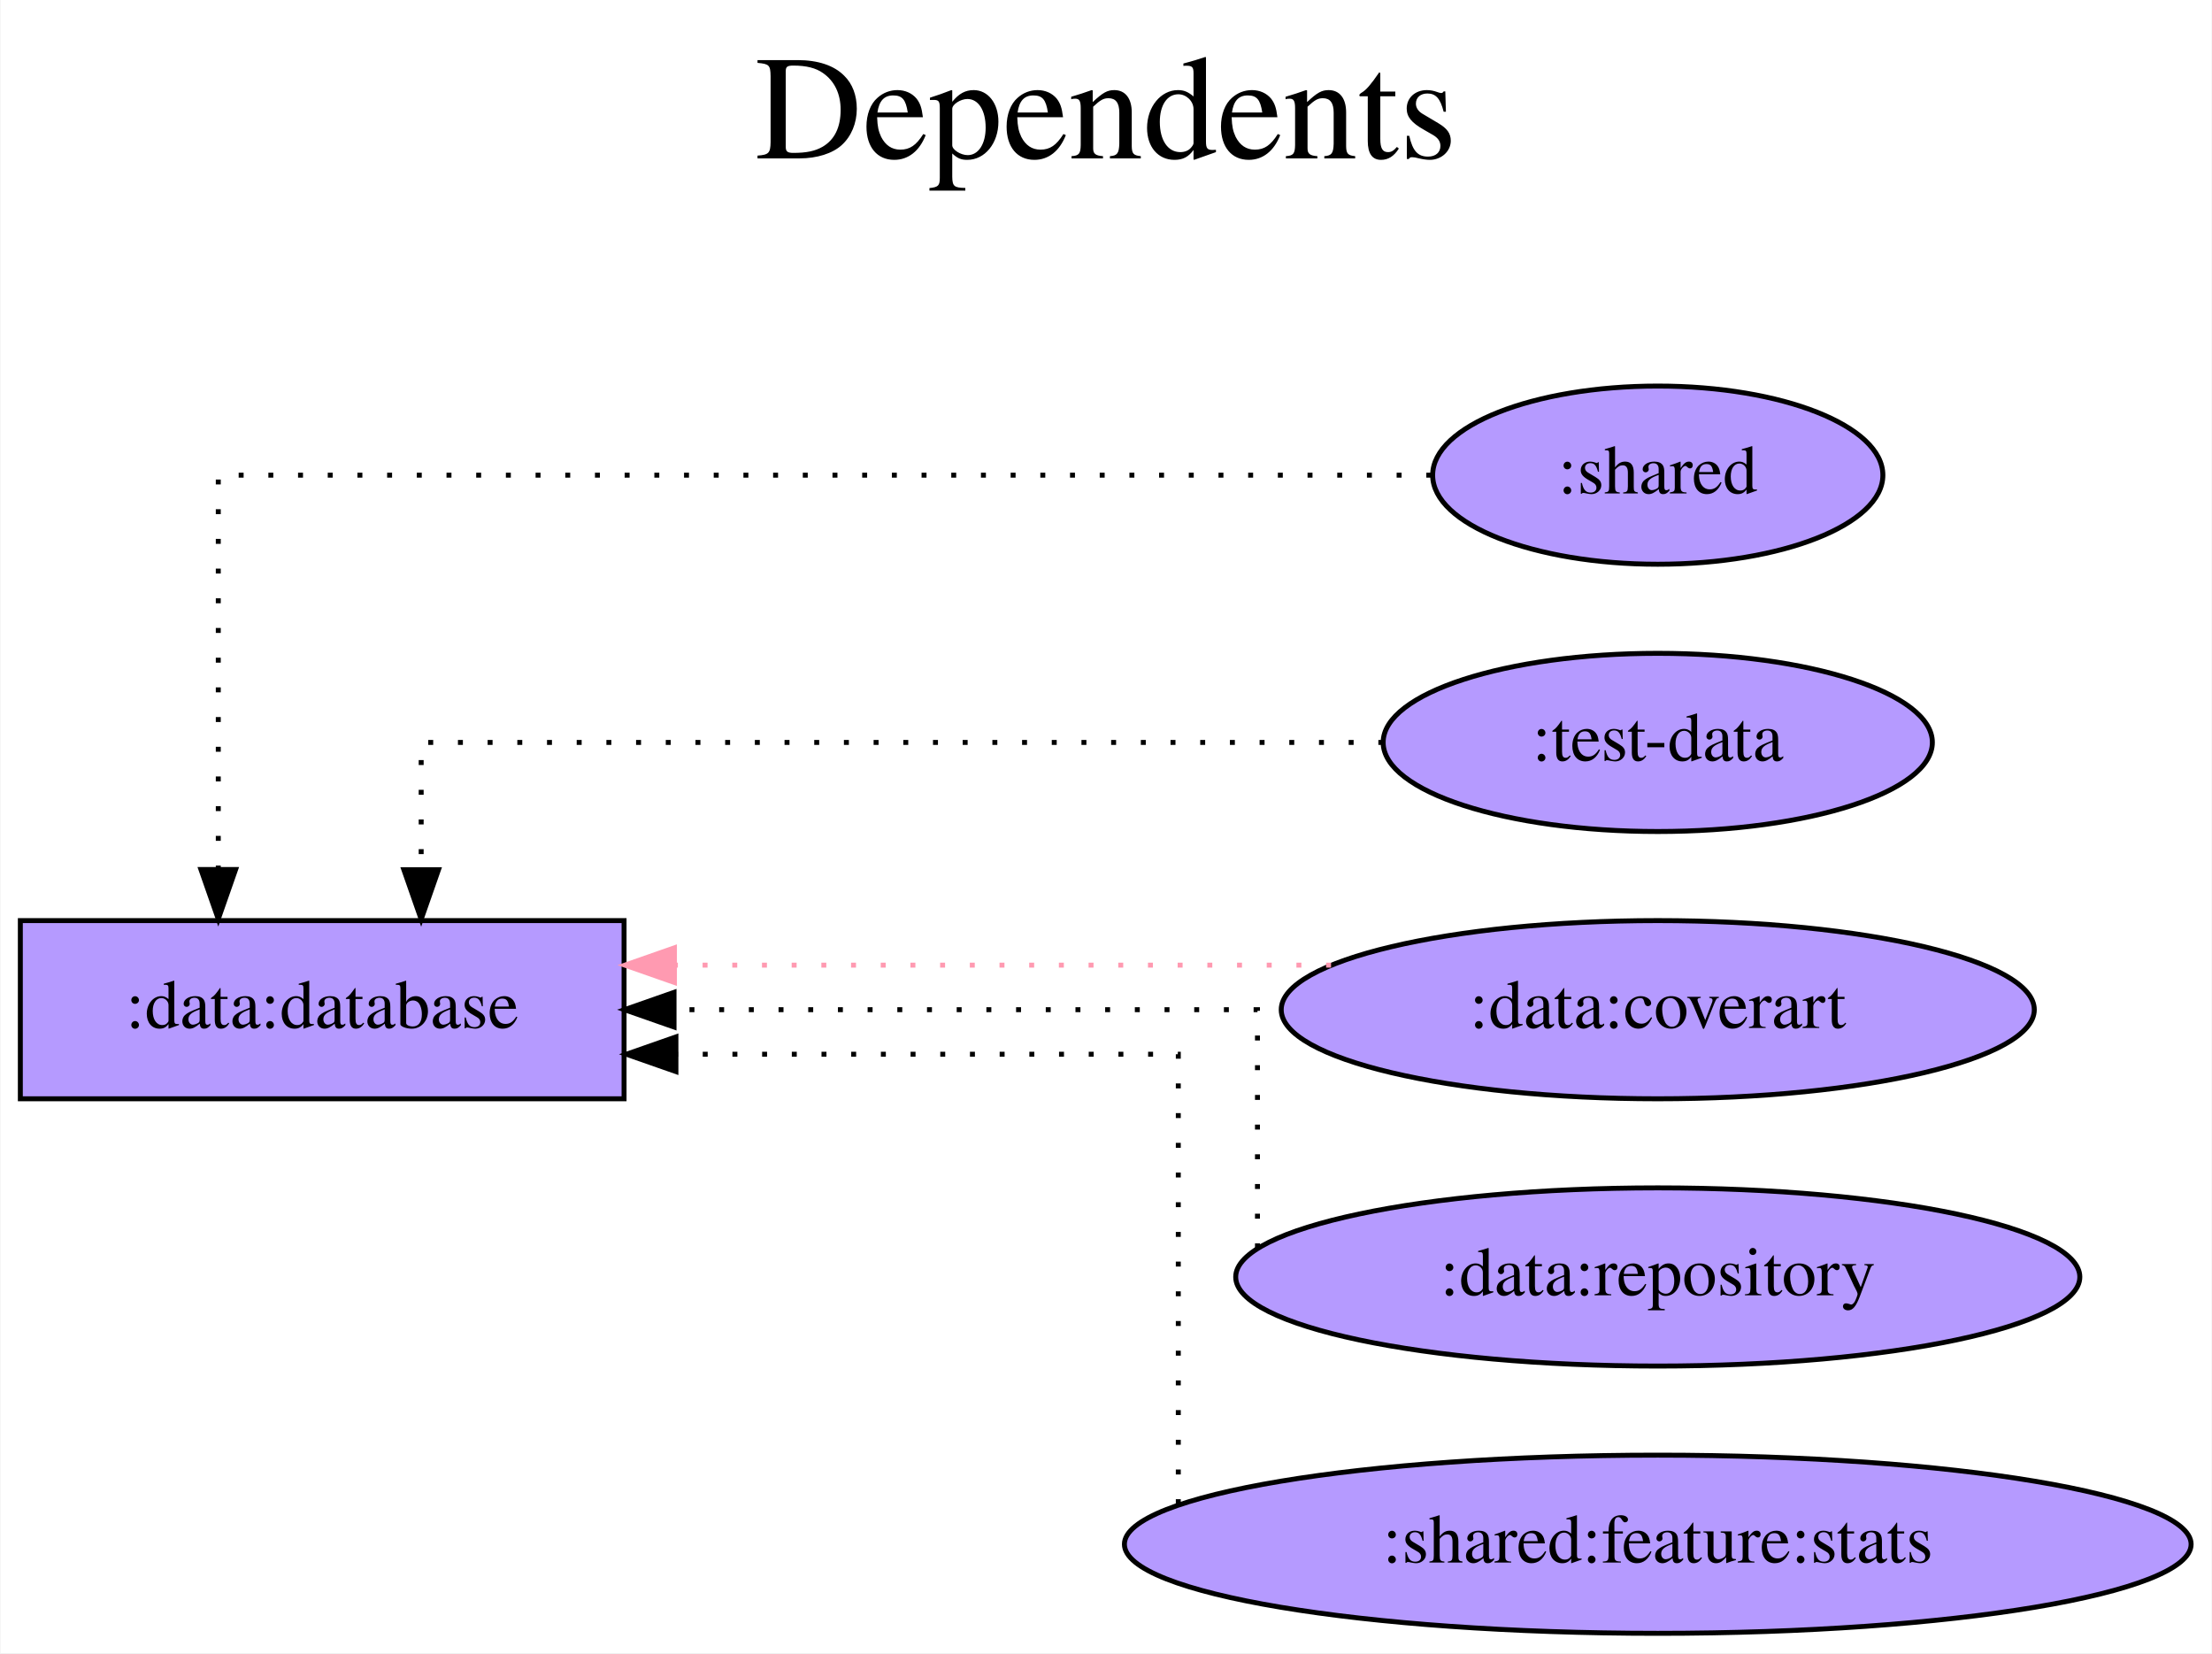
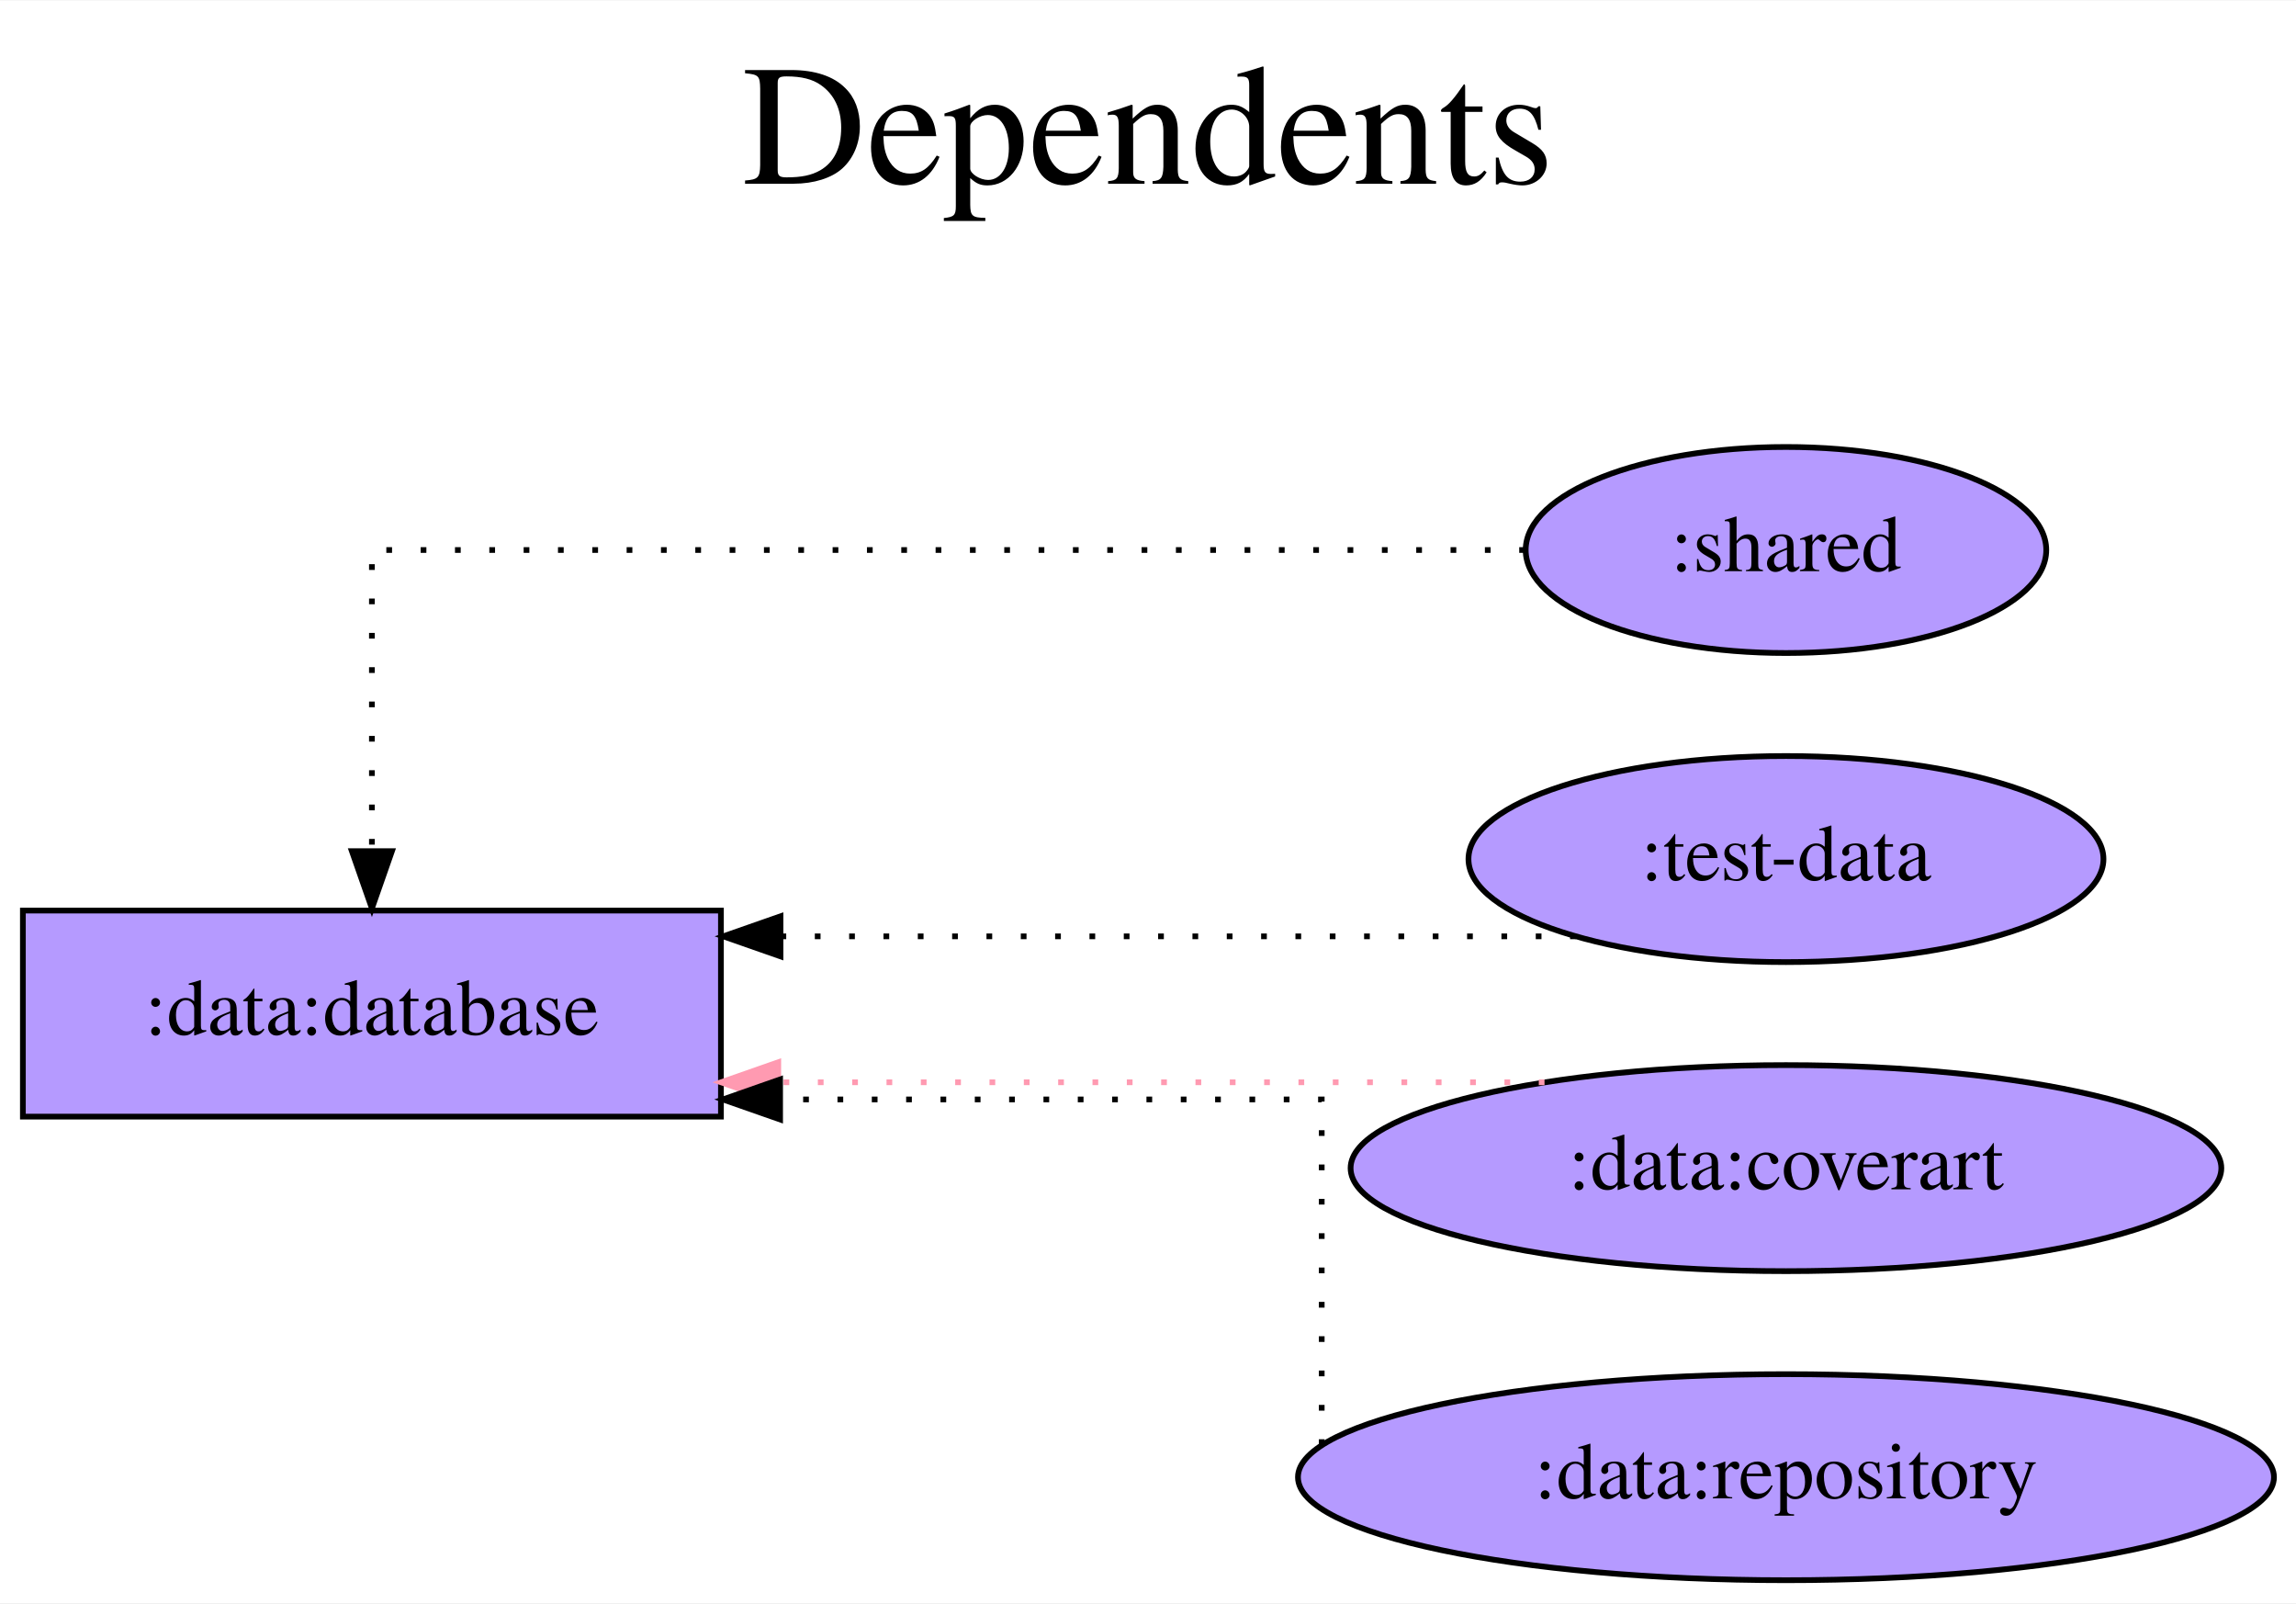
- <svg xmlns="http://www.w3.org/2000/svg" width="447pt" height="334pt" viewBox="0.00 0.00 446.78 334.00">
-   <g id="graph0" class="graph" transform="scale(1 1) rotate(0) translate(4 330)">
-     <polygon fill="white" stroke="transparent" points="-4,4 -4,-330 442.78,-330 442.78,4 -4,4" />
-     <text text-anchor="middle" x="219.39" y="-298" font-family="Times,serif" font-size="30.00">Dependents</text>
-     <text text-anchor="middle" x="219.39" y="-265" font-family="Times,serif" font-size="30.00"> </text>
+ <svg xmlns="http://www.w3.org/2000/svg" width="401pt" height="280pt" viewBox="0.00 0.00 401.28 280.00">
+   <g id="graph0" class="graph" transform="scale(1 1) rotate(0) translate(4 276)">
+     <polygon fill="white" stroke="transparent" points="-4,4 -4,-276 397.28,-276 397.28,4 -4,4" />
+     <text text-anchor="middle" x="196.64" y="-244" font-family="Times,serif" font-size="30.00">Dependents</text>
+     <text text-anchor="middle" x="196.64" y="-211" font-family="Times,serif" font-size="30.00"> </text>
    <g id="node1" class="node">
-       <polygon fill="#b59aff" stroke="black" points="122,-144 0,-144 0,-108 122,-108 122,-144" />
-       <text text-anchor="middle" x="61" y="-122.3" font-family="Times,serif" font-size="14.00">:data:database</text>
+       <polygon fill="#b59aff" stroke="black" points="122,-117 0,-117 0,-81 122,-81 122,-117" />
+       <text text-anchor="middle" x="61" y="-95.3" font-family="Times,serif" font-size="14.00">:data:database</text>
    </g>
    <g id="node2" class="node">
-       <ellipse fill="#b59aff" stroke="black" cx="330.89" cy="-234" rx="45.49" ry="18" />
-       <text text-anchor="middle" x="330.89" y="-230.3" font-family="Times,serif" font-size="14.00">:shared</text>
+       <ellipse fill="#b59aff" stroke="black" cx="308.14" cy="-180" rx="45.49" ry="18" />
+       <text text-anchor="middle" x="308.14" y="-176.3" font-family="Times,serif" font-size="14.00">:shared</text>
    </g>
    <g id="edge1" class="edge">
-       <path fill="none" stroke="black" stroke-dasharray="1,5" d="M285.12,-234C203.2,-234 40,-234 40,-234 40,-234 40,-154.32 40,-154.32" />
-       <polygon fill="black" stroke="black" points="43.5,-154.32 40,-144.32 36.5,-154.32 43.5,-154.32" />
+       <path fill="none" stroke="black" stroke-dasharray="1,5" d="M262.52,-180C191.11,-180 61,-180 61,-180 61,-180 61,-127.38 61,-127.38" />
+       <polygon fill="black" stroke="black" points="64.5,-127.38 61,-117.38 57.5,-127.38 64.5,-127.38" />
    </g>
    <g id="node3" class="node">
-       <ellipse fill="#b59aff" stroke="black" cx="330.89" cy="-180" rx="55.49" ry="18" />
-       <text text-anchor="middle" x="330.89" y="-176.3" font-family="Times,serif" font-size="14.00">:test-data</text>
+       <ellipse fill="#b59aff" stroke="black" cx="308.14" cy="-126" rx="55.49" ry="18" />
+       <text text-anchor="middle" x="308.14" y="-122.3" font-family="Times,serif" font-size="14.00">:test-data</text>
    </g>
    <g id="edge2" class="edge">
-       <path fill="none" stroke="black" stroke-dasharray="1,5" d="M275.43,-180C201.81,-180 81,-180 81,-180 81,-180 81,-154.28 81,-154.28" />
-       <polygon fill="black" stroke="black" points="84.5,-154.28 81,-144.28 77.5,-154.28 84.5,-154.28" />
+       <path fill="none" stroke="black" stroke-dasharray="1,5" d="M271.41,-112.5C271.41,-112.5 132.41,-112.5 132.41,-112.5" />
+       <polygon fill="black" stroke="black" points="132.41,-109 122.41,-112.5 132.41,-116 132.41,-109" />
    </g>
    <g id="node4" class="node">
-       <ellipse fill="#b59aff" stroke="black" cx="330.89" cy="-126" rx="76.09" ry="18" />
-       <text text-anchor="middle" x="330.89" y="-122.3" font-family="Times,serif" font-size="14.00">:data:coverart</text>
+       <ellipse fill="#b59aff" stroke="black" cx="308.14" cy="-72" rx="76.09" ry="18" />
+       <text text-anchor="middle" x="308.14" y="-68.3" font-family="Times,serif" font-size="14.00">:data:coverart</text>
    </g>
    <g id="edge3" class="edge">
-       <path fill="none" stroke="#ff9ab1" stroke-dasharray="1,5" d="M264.87,-135C264.87,-135 132.18,-135 132.18,-135" />
-       <polygon fill="#ff9ab1" stroke="#ff9ab1" points="132.18,-131.5 122.18,-135 132.18,-138.5 132.18,-131.5" />
+       <path fill="none" stroke="#ff9ab1" stroke-dasharray="1,5" d="M265.94,-87C265.94,-87 132.02,-87 132.02,-87" />
+       <polygon fill="#ff9ab1" stroke="#ff9ab1" points="132.02,-83.5 122.02,-87 132.02,-90.5 132.02,-83.5" />
    </g>
    <g id="node5" class="node">
-       <ellipse fill="#b59aff" stroke="black" cx="330.89" cy="-72" rx="85.29" ry="18" />
-       <text text-anchor="middle" x="330.89" y="-68.3" font-family="Times,serif" font-size="14.00">:data:repository</text>
+       <ellipse fill="#b59aff" stroke="black" cx="308.14" cy="-18" rx="85.29" ry="18" />
+       <text text-anchor="middle" x="308.14" y="-14.3" font-family="Times,serif" font-size="14.00">:data:repository</text>
    </g>
    <g id="edge4" class="edge">
-       <path fill="none" stroke="black" stroke-dasharray="1,5" d="M250,-77.78C250,-91.71 250,-126 250,-126 250,-126 132.1,-126 132.1,-126" />
-       <polygon fill="black" stroke="black" points="132.1,-122.5 122.1,-126 132.1,-129.5 132.1,-122.5" />
-     </g>
-     <g id="node6" class="node">
-       <ellipse fill="#b59aff" stroke="black" cx="330.89" cy="-18" rx="107.78" ry="18" />
-       <text text-anchor="middle" x="330.89" y="-14.3" font-family="Times,serif" font-size="14.00">:shared:feature:stats</text>
-     </g>
-     <g id="edge5" class="edge">
-       <path fill="none" stroke="black" stroke-dasharray="1,5" d="M234,-26.1C234,-49.75 234,-117 234,-117 234,-117 132.48,-117 132.48,-117" />
-       <polygon fill="black" stroke="black" points="132.48,-113.5 122.48,-117 132.48,-120.5 132.48,-113.5" />
+       <path fill="none" stroke="black" stroke-dasharray="1,5" d="M227,-23.63C227,-39.59 227,-84 227,-84 227,-84 132.34,-84 132.34,-84" />
+       <polygon fill="black" stroke="black" points="132.34,-80.5 122.34,-84 132.34,-87.5 132.34,-80.5" />
    </g>
  </g>
</svg>
